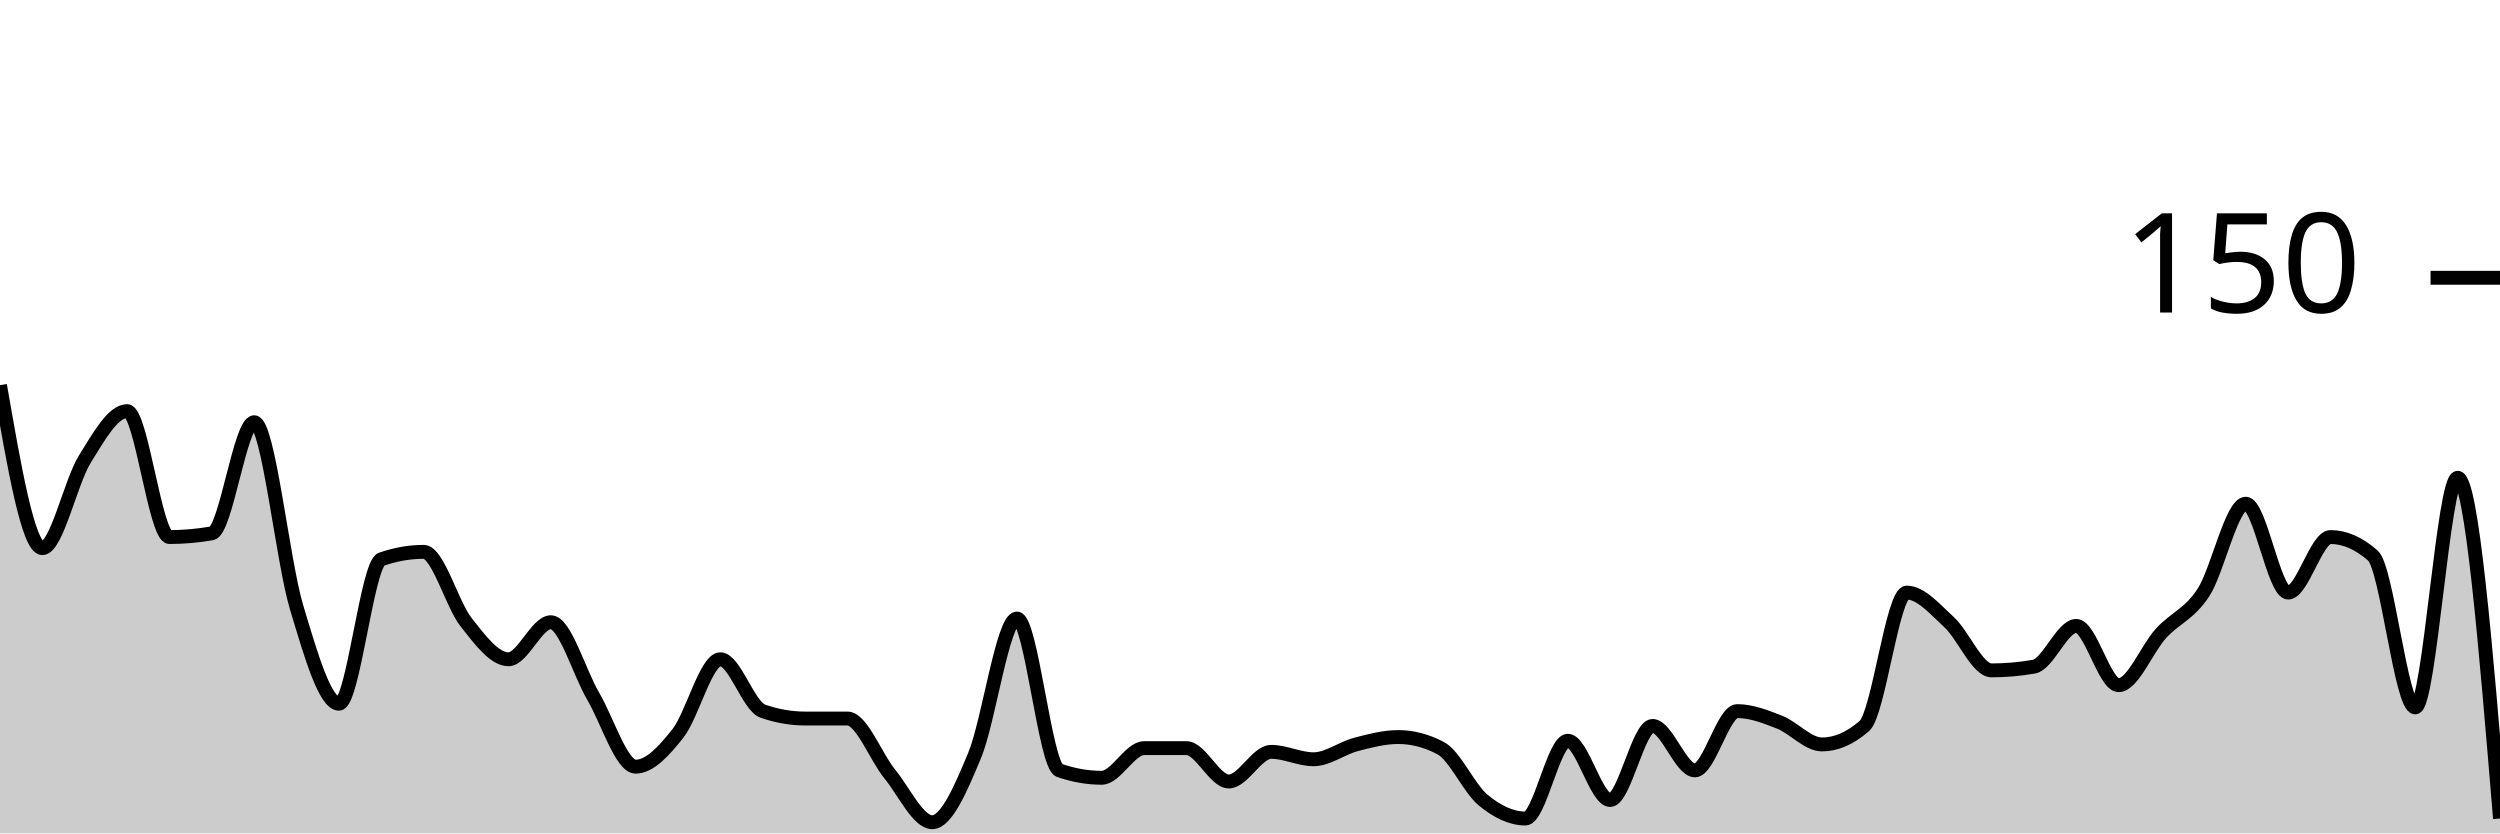
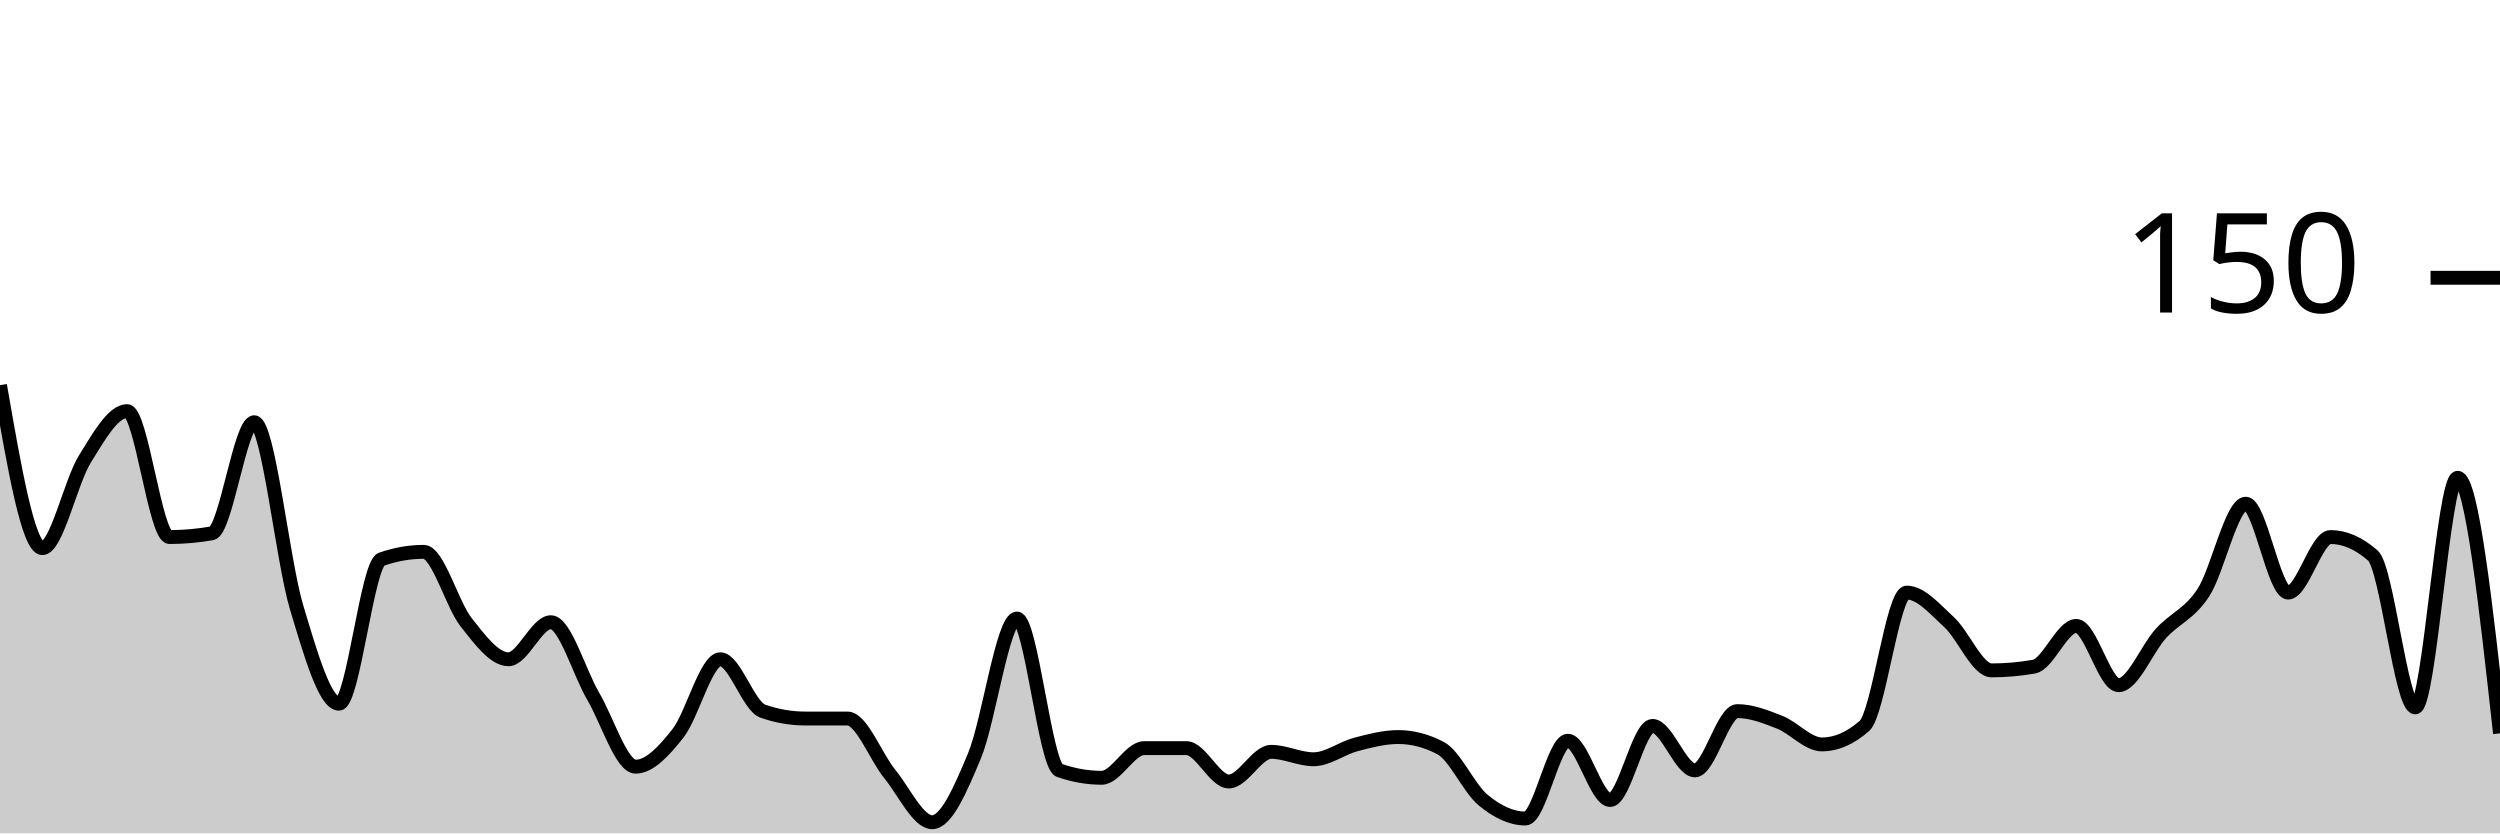
<svg xmlns="http://www.w3.org/2000/svg" viewBox="0 0 180 60">
  <g transform="translate(0,20)">
-     <path class="area" fill="rgba(0, 0, 0, 0.2)" d="M0,7.733C1.017,13.6,2.034,19.467,3.051,19.467C4.068,19.467,5.085,14.711,6.102,13.067C7.119,11.422,8.136,9.6,9.153,9.6C10.169,9.6,11.186,18.667,12.203,18.667C13.22,18.667,14.237,18.578,15.254,18.4C16.271,18.222,17.288,10.4,18.305,10.4C19.322,10.4,20.339,20.356,21.356,23.733C22.373,27.111,23.39,30.667,24.407,30.667C25.424,30.667,26.441,20.622,27.458,20.267C28.475,19.911,29.492,19.733,30.508,19.733C31.525,19.733,32.542,23.511,33.559,24.8C34.576,26.089,35.593,27.467,36.61,27.467C37.627,27.467,38.644,24.8,39.661,24.8C40.678,24.8,41.695,28.4,42.712,30.133C43.729,31.867,44.746,35.2,45.763,35.2C46.78,35.2,47.797,34.089,48.814,32.8C49.831,31.511,50.847,27.467,51.864,27.467C52.881,27.467,53.898,30.844,54.915,31.2C55.932,31.556,56.949,31.733,57.966,31.733C58.983,31.733,60,31.733,61.017,31.733C62.034,31.733,63.051,34.489,64.068,35.733C65.085,36.978,66.102,39.2,67.119,39.2C68.136,39.2,69.153,36.844,70.169,34.4C71.186,31.956,72.203,24.533,73.22,24.533C74.237,24.533,75.254,35.111,76.271,35.467C77.288,35.822,78.305,36,79.322,36C80.339,36,81.356,33.867,82.373,33.867C83.39,33.867,84.407,33.867,85.424,33.867C86.441,33.867,87.458,36.267,88.475,36.267C89.492,36.267,90.508,34.133,91.525,34.133C92.542,34.133,93.559,34.667,94.576,34.667C95.593,34.667,96.61,33.867,97.627,33.6C98.644,33.333,99.661,33.067,100.678,33.067C101.695,33.067,102.712,33.333,103.729,33.867C104.746,34.4,105.763,36.756,106.78,37.6C107.797,38.444,108.814,38.933,109.831,38.933C110.847,38.933,111.864,33.333,112.881,33.333C113.898,33.333,114.915,37.6,115.932,37.6C116.949,37.6,117.966,32.267,118.983,32.267C120,32.267,121.017,35.467,122.034,35.467C123.051,35.467,124.068,31.2,125.085,31.2C126.102,31.2,127.119,31.6,128.136,32C129.153,32.4,130.169,33.6,131.186,33.6C132.203,33.6,133.22,33.156,134.237,32.267C135.254,31.378,136.271,22.667,137.288,22.667C138.305,22.667,139.322,23.867,140.339,24.8C141.356,25.733,142.373,28.267,143.39,28.267C144.407,28.267,145.424,28.178,146.441,28C147.458,27.822,148.475,25.067,149.492,25.067C150.508,25.067,151.525,29.333,152.542,29.333C153.559,29.333,154.576,26.711,155.593,25.6C156.61,24.489,157.627,24.222,158.644,22.667C159.661,21.111,160.678,16.267,161.695,16.267C162.712,16.267,163.729,22.667,164.746,22.667C165.763,22.667,166.78,18.667,167.797,18.667C168.814,18.667,169.831,19.111,170.847,20C171.864,20.889,172.881,30.933,173.898,30.933C174.915,30.933,175.932,14.4,176.949,14.4C177.966,14.4,178.983,26.667,180,38.933L180,40C178.983,40,177.966,40,176.949,40C175.932,40,174.915,40,173.898,40C172.881,40,171.864,40,170.847,40C169.831,40,168.814,40,167.797,40C166.78,40,165.763,40,164.746,40C163.729,40,162.712,40,161.695,40C160.678,40,159.661,40,158.644,40C157.627,40,156.61,40,155.593,40C154.576,40,153.559,40,152.542,40C151.525,40,150.508,40,149.492,40C148.475,40,147.458,40,146.441,40C145.424,40,144.407,40,143.39,40C142.373,40,141.356,40,140.339,40C139.322,40,138.305,40,137.288,40C136.271,40,135.254,40,134.237,40C133.22,40,132.203,40,131.186,40C130.169,40,129.153,40,128.136,40C127.119,40,126.102,40,125.085,40C124.068,40,123.051,40,122.034,40C121.017,40,120,40,118.983,40C117.966,40,116.949,40,115.932,40C114.915,40,113.898,40,112.881,40C111.864,40,110.847,40,109.831,40C108.814,40,107.797,40,106.78,40C105.763,40,104.746,40,103.729,40C102.712,40,101.695,40,100.678,40C99.661,40,98.644,40,97.627,40C96.61,40,95.593,40,94.576,40C93.559,40,92.542,40,91.525,40C90.508,40,89.492,40,88.475,40C87.458,40,86.441,40,85.424,40C84.407,40,83.39,40,82.373,40C81.356,40,80.339,40,79.322,40C78.305,40,77.288,40,76.271,40C75.254,40,74.237,40,73.22,40C72.203,40,71.186,40,70.169,40C69.153,40,68.136,40,67.119,40C66.102,40,65.085,40,64.068,40C63.051,40,62.034,40,61.017,40C60,40,58.983,40,57.966,40C56.949,40,55.932,40,54.915,40C53.898,40,52.881,40,51.864,40C50.847,40,49.831,40,48.814,40C47.797,40,46.78,40,45.763,40C44.746,40,43.729,40,42.712,40C41.695,40,40.678,40,39.661,40C38.644,40,37.627,40,36.61,40C35.593,40,34.576,40,33.559,40C32.542,40,31.525,40,30.508,40C29.492,40,28.475,40,27.458,40C26.441,40,25.424,40,24.407,40C23.39,40,22.373,40,21.356,40C20.339,40,19.322,40,18.305,40C17.288,40,16.271,40,15.254,40C14.237,40,13.22,40,12.203,40C11.186,40,10.169,40,9.153,40C8.136,40,7.119,40,6.102,40C5.085,40,4.068,40,3.051,40C2.034,40,1.017,40,0,40Z" />
-     <path class="line" stroke="black" fill="none" d="M0,7.733C1.017,13.6,2.034,19.467,3.051,19.467C4.068,19.467,5.085,14.711,6.102,13.067C7.119,11.422,8.136,9.6,9.153,9.6C10.169,9.6,11.186,18.667,12.203,18.667C13.22,18.667,14.237,18.578,15.254,18.4C16.271,18.222,17.288,10.4,18.305,10.4C19.322,10.4,20.339,20.356,21.356,23.733C22.373,27.111,23.39,30.667,24.407,30.667C25.424,30.667,26.441,20.622,27.458,20.267C28.475,19.911,29.492,19.733,30.508,19.733C31.525,19.733,32.542,23.511,33.559,24.8C34.576,26.089,35.593,27.467,36.61,27.467C37.627,27.467,38.644,24.8,39.661,24.8C40.678,24.8,41.695,28.4,42.712,30.133C43.729,31.867,44.746,35.2,45.763,35.2C46.78,35.2,47.797,34.089,48.814,32.8C49.831,31.511,50.847,27.467,51.864,27.467C52.881,27.467,53.898,30.844,54.915,31.2C55.932,31.556,56.949,31.733,57.966,31.733C58.983,31.733,60,31.733,61.017,31.733C62.034,31.733,63.051,34.489,64.068,35.733C65.085,36.978,66.102,39.2,67.119,39.2C68.136,39.2,69.153,36.844,70.169,34.4C71.186,31.956,72.203,24.533,73.22,24.533C74.237,24.533,75.254,35.111,76.271,35.467C77.288,35.822,78.305,36,79.322,36C80.339,36,81.356,33.867,82.373,33.867C83.39,33.867,84.407,33.867,85.424,33.867C86.441,33.867,87.458,36.267,88.475,36.267C89.492,36.267,90.508,34.133,91.525,34.133C92.542,34.133,93.559,34.667,94.576,34.667C95.593,34.667,96.61,33.867,97.627,33.6C98.644,33.333,99.661,33.067,100.678,33.067C101.695,33.067,102.712,33.333,103.729,33.867C104.746,34.4,105.763,36.756,106.78,37.6C107.797,38.444,108.814,38.933,109.831,38.933C110.847,38.933,111.864,33.333,112.881,33.333C113.898,33.333,114.915,37.6,115.932,37.6C116.949,37.6,117.966,32.267,118.983,32.267C120,32.267,121.017,35.467,122.034,35.467C123.051,35.467,124.068,31.2,125.085,31.2C126.102,31.2,127.119,31.6,128.136,32C129.153,32.4,130.169,33.6,131.186,33.6C132.203,33.6,133.22,33.156,134.237,32.267C135.254,31.378,136.271,22.667,137.288,22.667C138.305,22.667,139.322,23.867,140.339,24.8C141.356,25.733,142.373,28.267,143.39,28.267C144.407,28.267,145.424,28.178,146.441,28C147.458,27.822,148.475,25.067,149.492,25.067C150.508,25.067,151.525,29.333,152.542,29.333C153.559,29.333,154.576,26.711,155.593,25.6C156.61,24.489,157.627,24.222,158.644,22.667C159.661,21.111,160.678,16.267,161.695,16.267C162.712,16.267,163.729,22.667,164.746,22.667C165.763,22.667,166.78,18.667,167.797,18.667C168.814,18.667,169.831,19.111,170.847,20C171.864,20.889,172.881,30.933,173.898,30.933C174.915,30.933,175.932,14.4,176.949,14.4C177.966,14.4,178.983,26.667,180,38.933" />
+     <path class="area" fill="rgba(0, 0, 0, 0.2)" d="M0,7.733C1.017,13.6,2.034,19.467,3.051,19.467C4.068,19.467,5.085,14.711,6.102,13.067C7.119,11.422,8.136,9.6,9.153,9.6C10.169,9.6,11.186,18.667,12.203,18.667C13.22,18.667,14.237,18.578,15.254,18.4C16.271,18.222,17.288,10.4,18.305,10.4C19.322,10.4,20.339,20.356,21.356,23.733C22.373,27.111,23.39,30.667,24.407,30.667C25.424,30.667,26.441,20.622,27.458,20.267C28.475,19.911,29.492,19.733,30.508,19.733C31.525,19.733,32.542,23.511,33.559,24.8C34.576,26.089,35.593,27.467,36.61,27.467C37.627,27.467,38.644,24.8,39.661,24.8C40.678,24.8,41.695,28.4,42.712,30.133C43.729,31.867,44.746,35.2,45.763,35.2C46.78,35.2,47.797,34.089,48.814,32.8C49.831,31.511,50.847,27.467,51.864,27.467C52.881,27.467,53.898,30.844,54.915,31.2C55.932,31.556,56.949,31.733,57.966,31.733C58.983,31.733,60,31.733,61.017,31.733C62.034,31.733,63.051,34.489,64.068,35.733C65.085,36.978,66.102,39.2,67.119,39.2C68.136,39.2,69.153,36.844,70.169,34.4C71.186,31.956,72.203,24.533,73.22,24.533C74.237,24.533,75.254,35.111,76.271,35.467C77.288,35.822,78.305,36,79.322,36C80.339,36,81.356,33.867,82.373,33.867C83.39,33.867,84.407,33.867,85.424,33.867C86.441,33.867,87.458,36.267,88.475,36.267C89.492,36.267,90.508,34.133,91.525,34.133C92.542,34.133,93.559,34.667,94.576,34.667C95.593,34.667,96.61,33.867,97.627,33.6C98.644,33.333,99.661,33.067,100.678,33.067C101.695,33.067,102.712,33.333,103.729,33.867C104.746,34.4,105.763,36.756,106.78,37.6C107.797,38.444,108.814,38.933,109.831,38.933C110.847,38.933,111.864,33.333,112.881,33.333C113.898,33.333,114.915,37.6,115.932,37.6C116.949,37.6,117.966,32.267,118.983,32.267C120,32.267,121.017,35.467,122.034,35.467C123.051,35.467,124.068,31.2,125.085,31.2C126.102,31.2,127.119,31.6,128.136,32C129.153,32.4,130.169,33.6,131.186,33.6C132.203,33.6,133.22,33.156,134.237,32.267C135.254,31.378,136.271,22.667,137.288,22.667C138.305,22.667,139.322,23.867,140.339,24.8C141.356,25.733,142.373,28.267,143.39,28.267C144.407,28.267,145.424,28.178,146.441,28C147.458,27.822,148.475,25.067,149.492,25.067C150.508,25.067,151.525,29.333,152.542,29.333C153.559,29.333,154.576,26.711,155.593,25.6C156.61,24.489,157.627,24.222,158.644,22.667C159.661,21.111,160.678,16.267,161.695,16.267C162.712,16.267,163.729,22.667,164.746,22.667C165.763,22.667,166.78,18.667,167.797,18.667C168.814,18.667,169.831,19.111,170.847,20C171.864,20.889,172.881,30.933,173.898,30.933C174.915,30.933,175.932,14.4,176.949,14.4C177.966,14.4,178.983,23.6,180,32.8L180,40C178.983,40,177.966,40,176.949,40C175.932,40,174.915,40,173.898,40C172.881,40,171.864,40,170.847,40C169.831,40,168.814,40,167.797,40C166.78,40,165.763,40,164.746,40C163.729,40,162.712,40,161.695,40C160.678,40,159.661,40,158.644,40C157.627,40,156.61,40,155.593,40C154.576,40,153.559,40,152.542,40C151.525,40,150.508,40,149.492,40C148.475,40,147.458,40,146.441,40C145.424,40,144.407,40,143.39,40C142.373,40,141.356,40,140.339,40C139.322,40,138.305,40,137.288,40C136.271,40,135.254,40,134.237,40C133.22,40,132.203,40,131.186,40C130.169,40,129.153,40,128.136,40C127.119,40,126.102,40,125.085,40C124.068,40,123.051,40,122.034,40C121.017,40,120,40,118.983,40C117.966,40,116.949,40,115.932,40C114.915,40,113.898,40,112.881,40C111.864,40,110.847,40,109.831,40C108.814,40,107.797,40,106.78,40C105.763,40,104.746,40,103.729,40C102.712,40,101.695,40,100.678,40C99.661,40,98.644,40,97.627,40C96.61,40,95.593,40,94.576,40C93.559,40,92.542,40,91.525,40C90.508,40,89.492,40,88.475,40C87.458,40,86.441,40,85.424,40C84.407,40,83.39,40,82.373,40C81.356,40,80.339,40,79.322,40C78.305,40,77.288,40,76.271,40C75.254,40,74.237,40,73.22,40C72.203,40,71.186,40,70.169,40C69.153,40,68.136,40,67.119,40C66.102,40,65.085,40,64.068,40C63.051,40,62.034,40,61.017,40C60,40,58.983,40,57.966,40C56.949,40,55.932,40,54.915,40C53.898,40,52.881,40,51.864,40C50.847,40,49.831,40,48.814,40C47.797,40,46.78,40,45.763,40C44.746,40,43.729,40,42.712,40C41.695,40,40.678,40,39.661,40C38.644,40,37.627,40,36.61,40C35.593,40,34.576,40,33.559,40C32.542,40,31.525,40,30.508,40C29.492,40,28.475,40,27.458,40C26.441,40,25.424,40,24.407,40C23.39,40,22.373,40,21.356,40C20.339,40,19.322,40,18.305,40C17.288,40,16.271,40,15.254,40C14.237,40,13.22,40,12.203,40C11.186,40,10.169,40,9.153,40C8.136,40,7.119,40,6.102,40C5.085,40,4.068,40,3.051,40C2.034,40,1.017,40,0,40Z" />
+     <path class="line" stroke="black" fill="none" d="M0,7.733C1.017,13.6,2.034,19.467,3.051,19.467C4.068,19.467,5.085,14.711,6.102,13.067C7.119,11.422,8.136,9.6,9.153,9.6C10.169,9.6,11.186,18.667,12.203,18.667C13.22,18.667,14.237,18.578,15.254,18.4C16.271,18.222,17.288,10.4,18.305,10.4C19.322,10.4,20.339,20.356,21.356,23.733C22.373,27.111,23.39,30.667,24.407,30.667C25.424,30.667,26.441,20.622,27.458,20.267C28.475,19.911,29.492,19.733,30.508,19.733C31.525,19.733,32.542,23.511,33.559,24.8C34.576,26.089,35.593,27.467,36.61,27.467C37.627,27.467,38.644,24.8,39.661,24.8C40.678,24.8,41.695,28.4,42.712,30.133C43.729,31.867,44.746,35.2,45.763,35.2C46.78,35.2,47.797,34.089,48.814,32.8C49.831,31.511,50.847,27.467,51.864,27.467C52.881,27.467,53.898,30.844,54.915,31.2C55.932,31.556,56.949,31.733,57.966,31.733C58.983,31.733,60,31.733,61.017,31.733C62.034,31.733,63.051,34.489,64.068,35.733C65.085,36.978,66.102,39.2,67.119,39.2C68.136,39.2,69.153,36.844,70.169,34.4C71.186,31.956,72.203,24.533,73.22,24.533C74.237,24.533,75.254,35.111,76.271,35.467C77.288,35.822,78.305,36,79.322,36C80.339,36,81.356,33.867,82.373,33.867C83.39,33.867,84.407,33.867,85.424,33.867C86.441,33.867,87.458,36.267,88.475,36.267C89.492,36.267,90.508,34.133,91.525,34.133C92.542,34.133,93.559,34.667,94.576,34.667C95.593,34.667,96.61,33.867,97.627,33.6C98.644,33.333,99.661,33.067,100.678,33.067C101.695,33.067,102.712,33.333,103.729,33.867C104.746,34.4,105.763,36.756,106.78,37.6C107.797,38.444,108.814,38.933,109.831,38.933C110.847,38.933,111.864,33.333,112.881,33.333C113.898,33.333,114.915,37.6,115.932,37.6C116.949,37.6,117.966,32.267,118.983,32.267C120,32.267,121.017,35.467,122.034,35.467C123.051,35.467,124.068,31.2,125.085,31.2C126.102,31.2,127.119,31.6,128.136,32C129.153,32.4,130.169,33.6,131.186,33.6C132.203,33.6,133.22,33.156,134.237,32.267C135.254,31.378,136.271,22.667,137.288,22.667C138.305,22.667,139.322,23.867,140.339,24.8C141.356,25.733,142.373,28.267,143.39,28.267C144.407,28.267,145.424,28.178,146.441,28C147.458,27.822,148.475,25.067,149.492,25.067C150.508,25.067,151.525,29.333,152.542,29.333C153.559,29.333,154.576,26.711,155.593,25.6C156.61,24.489,157.627,24.222,158.644,22.667C159.661,21.111,160.678,16.267,161.695,16.267C162.712,16.267,163.729,22.667,164.746,22.667C165.763,22.667,166.78,18.667,167.797,18.667C168.814,18.667,169.831,19.111,170.847,20C171.864,20.889,172.881,30.933,173.898,30.933C174.915,30.933,175.932,14.4,176.949,14.4C177.966,14.4,178.983,23.6,180,32.8" />
    <path class="axis-ceiling" stroke-width="1" stroke="black" fill="none" d="M175,0L180,0" />
    <text class="axis-ceiling-label" font-family="sans-serif" text-anchor="end" font-size="10px" x="170" y="2.5">150</text>
  </g>
</svg>
